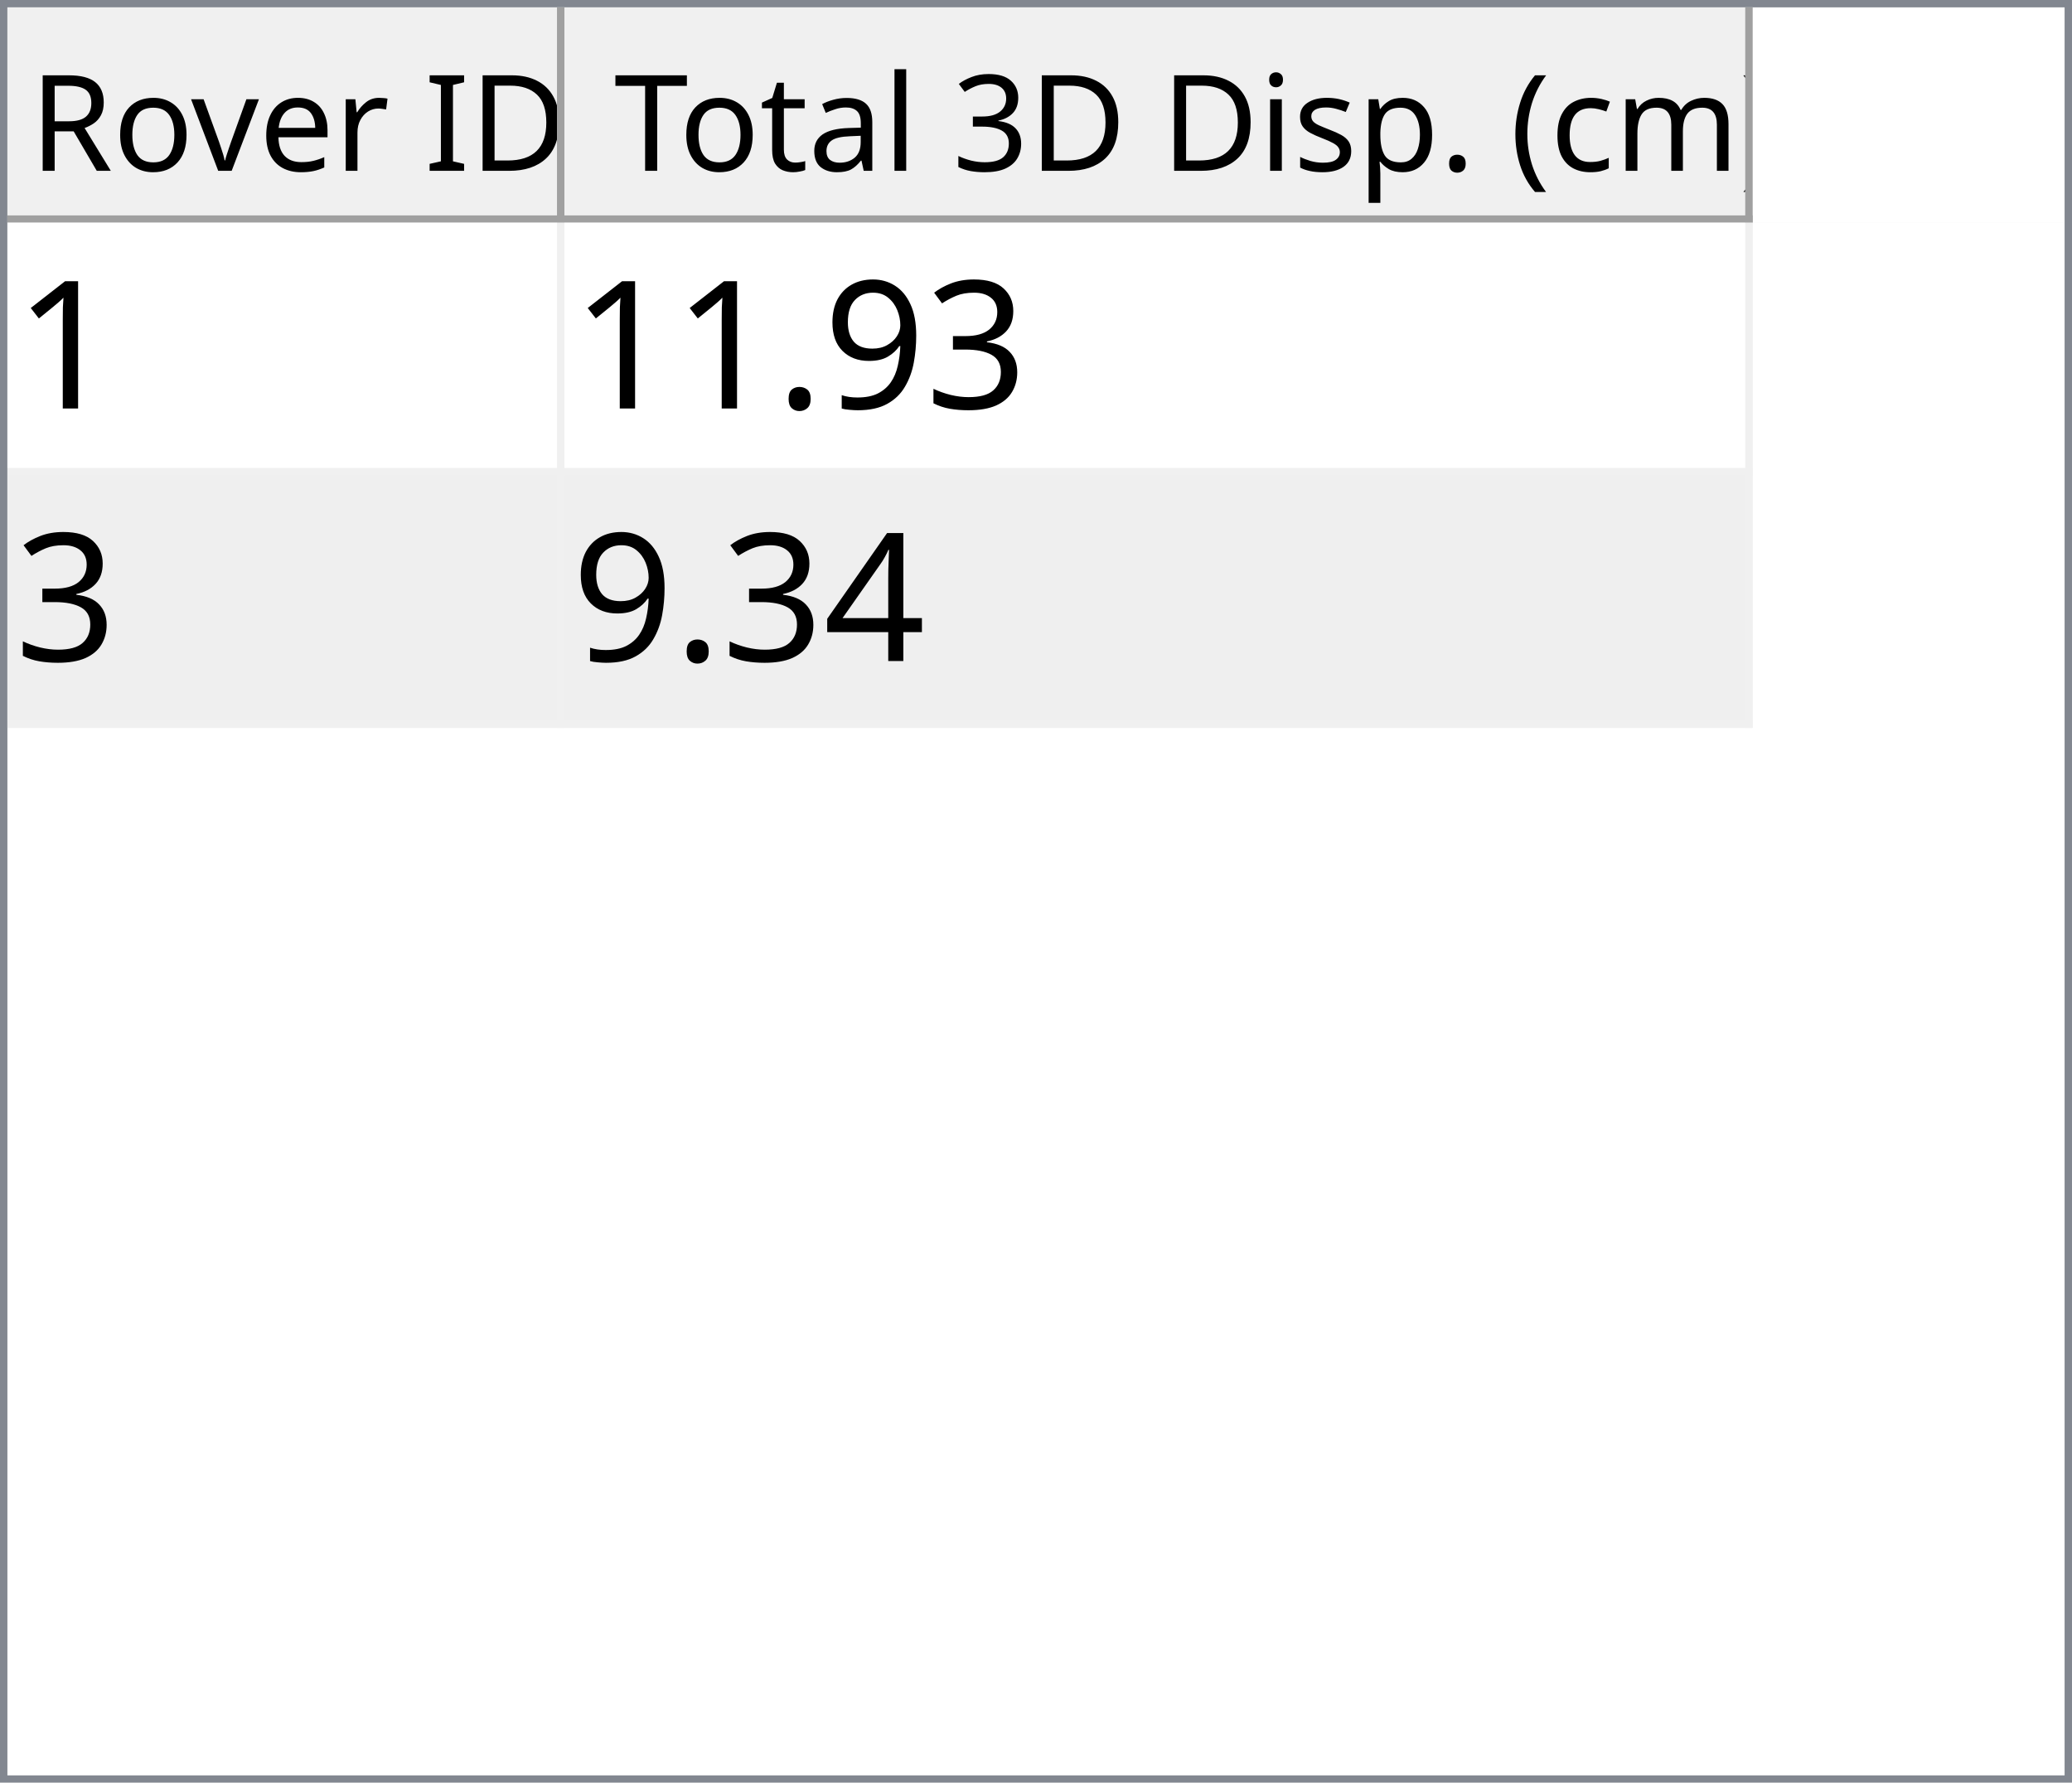
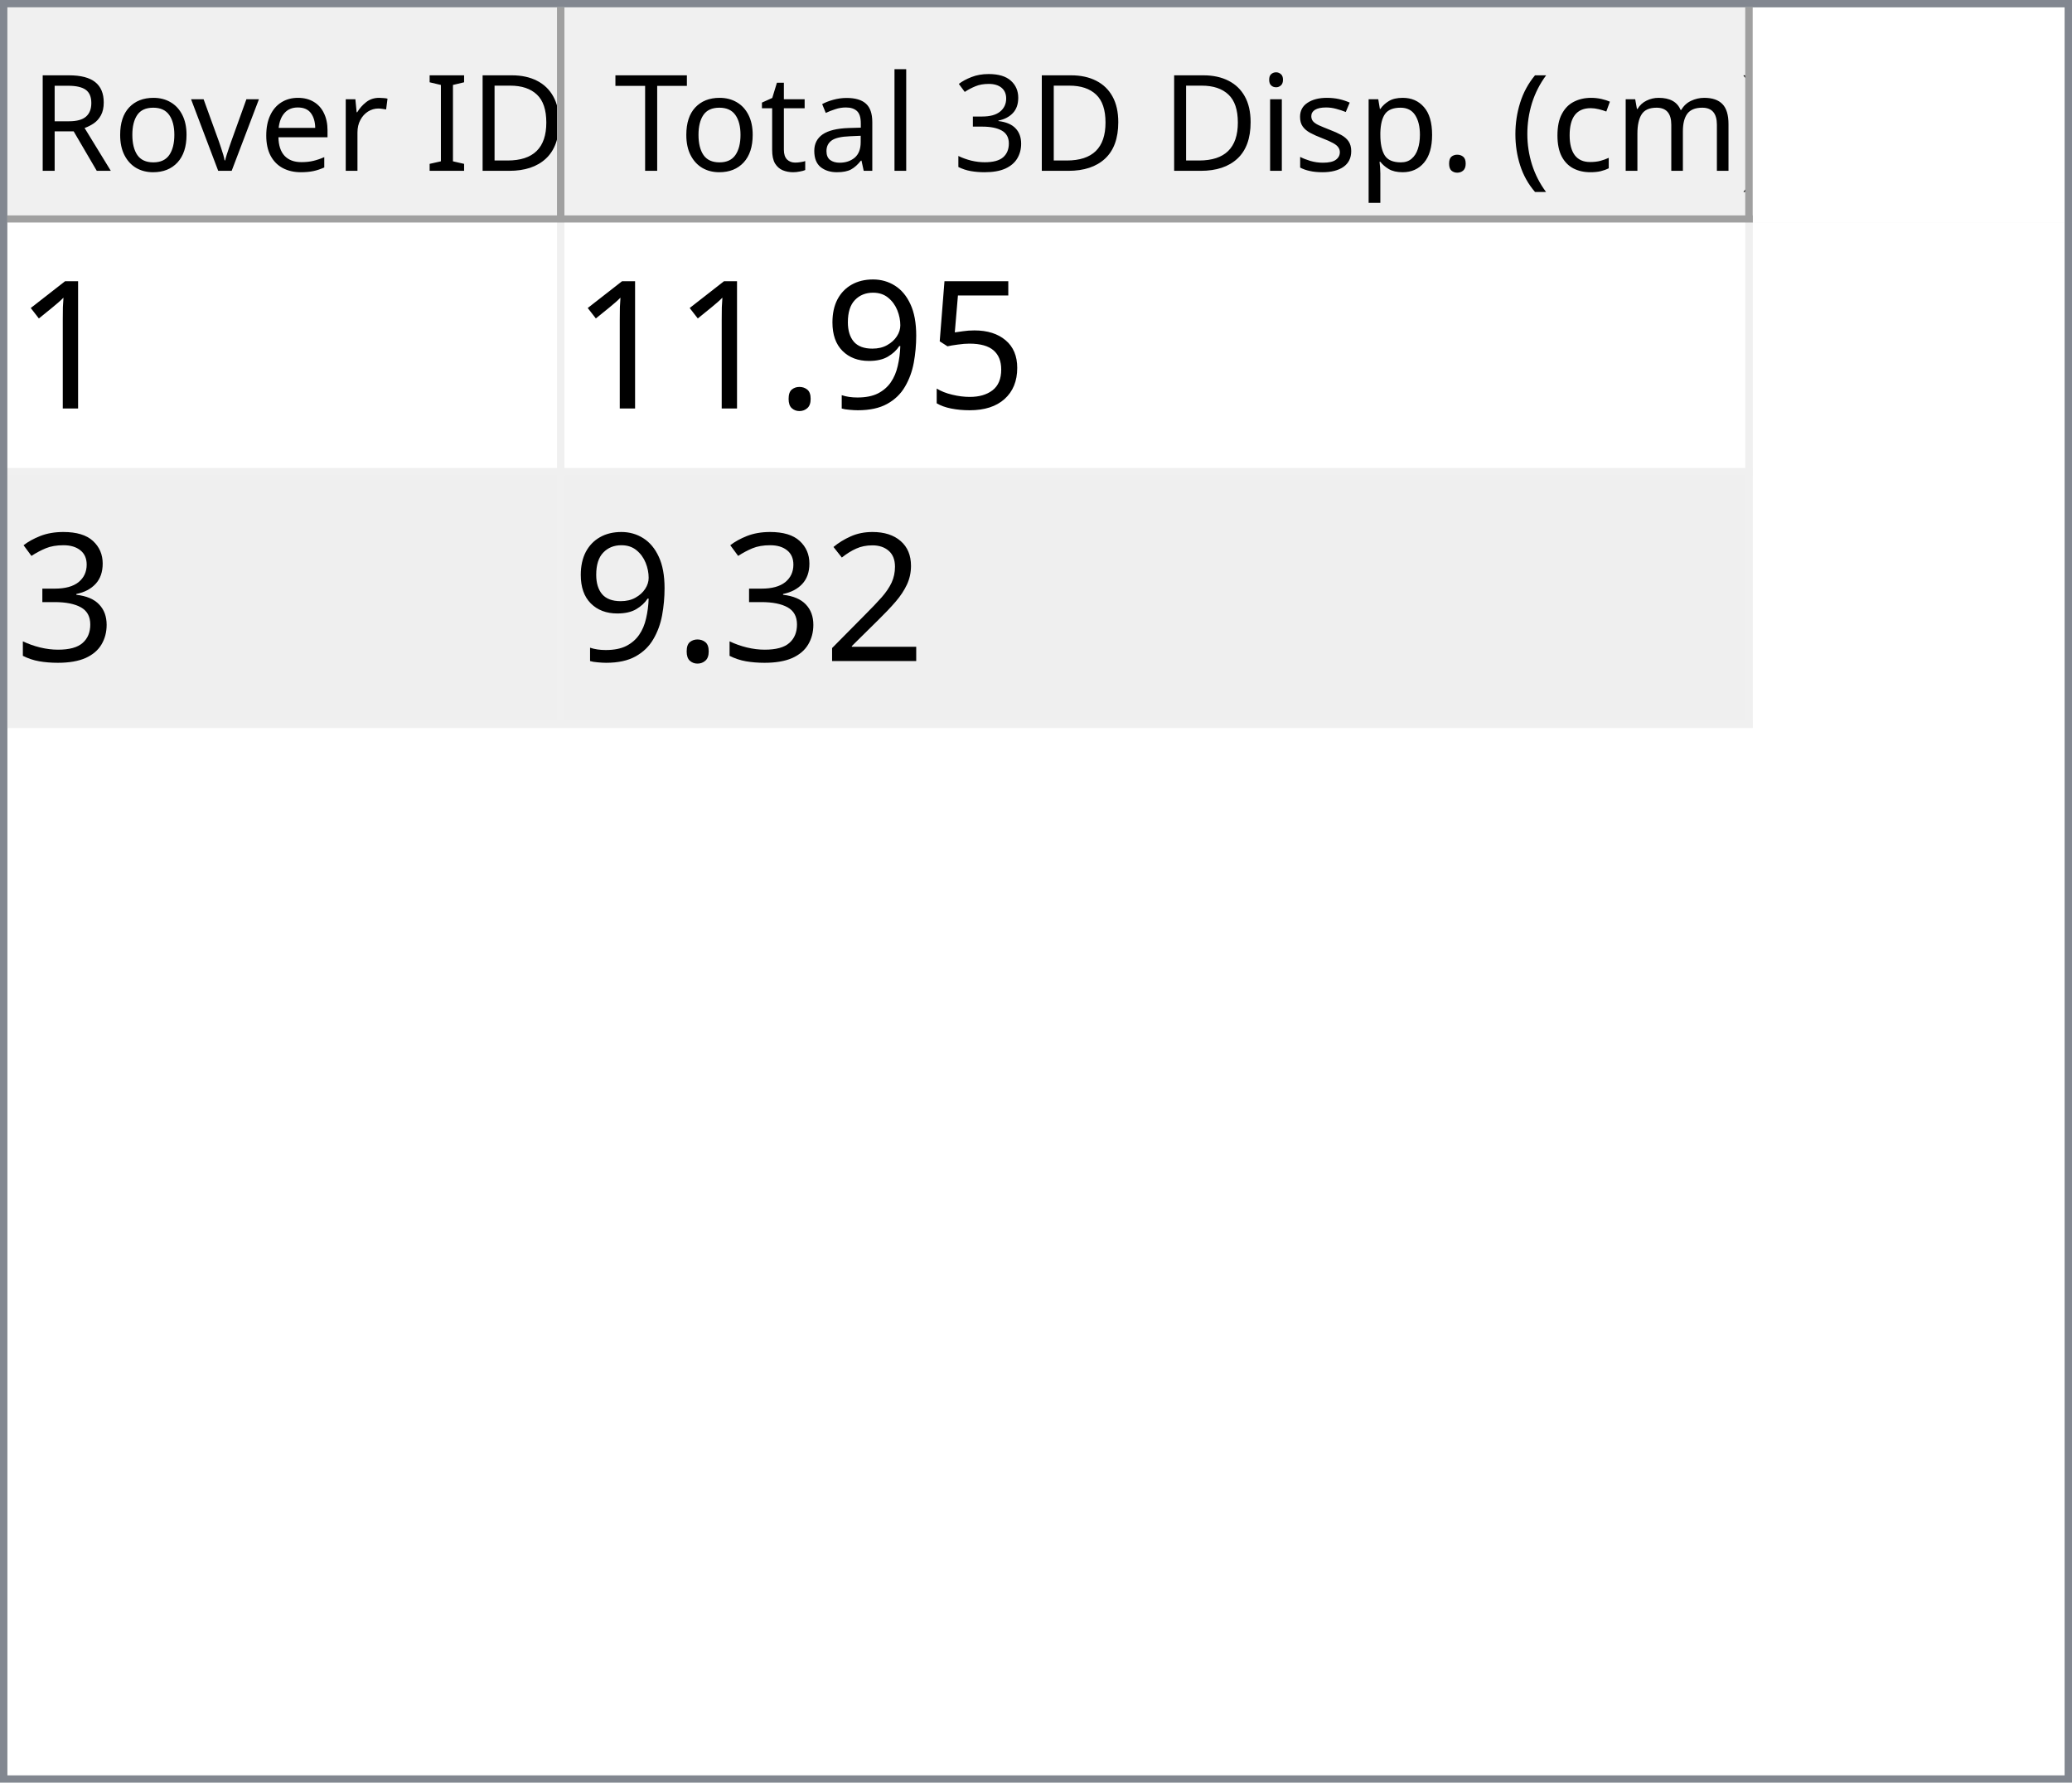
<svg xmlns="http://www.w3.org/2000/svg" style="fill-opacity:1; color-rendering:auto; color-interpolation:auto; text-rendering:auto; stroke:black; stroke-linecap:square; stroke-miterlimit:10; shape-rendering:auto; stroke-opacity:1; fill:black; stroke-dasharray:none; font-weight:normal; stroke-width:1; font-family:'Dialog'; font-style:normal; stroke-linejoin:miter; font-size:12px; stroke-dashoffset:0; image-rendering:auto;" width="279" height="240">
  <defs id="genericDefs" />
  <g>
    <defs id="defs1">
      <clipPath clipPathUnits="userSpaceOnUse" id="clipPath1">
        <path d="M0 0 L279 0 L279 240 L0 240 L0 0 Z" />
      </clipPath>
      <clipPath clipPathUnits="userSpaceOnUse" id="clipPath2">
        <path d="M0 0 L0 240 L279 240 L279 0 Z" />
      </clipPath>
      <clipPath clipPathUnits="userSpaceOnUse" id="clipPath3">
        <path d="M0 0 L0 29 L277 29 L277 0 Z" />
      </clipPath>
      <clipPath clipPathUnits="userSpaceOnUse" id="clipPath4">
        <path d="M0 0 L0 29 L75 29 L75 0 Z" />
      </clipPath>
      <clipPath clipPathUnits="userSpaceOnUse" id="clipPath5">
        <path d="M1 1 L1 28 L74 28 L74 1 Z" />
      </clipPath>
      <clipPath clipPathUnits="userSpaceOnUse" id="clipPath6">
        <path d="M0 0 L0 27 L73 27 L73 0 Z" />
      </clipPath>
      <clipPath clipPathUnits="userSpaceOnUse" id="clipPath7">
        <path d="M-0.5 -0.5 L-0.5 28.5 L74.5 28.5 L74.5 -0.5 Z" />
      </clipPath>
      <clipPath clipPathUnits="userSpaceOnUse" id="clipPath8">
        <path d="M0 0 L0 29 L160 29 L160 0 Z" />
      </clipPath>
      <clipPath clipPathUnits="userSpaceOnUse" id="clipPath9">
        <path d="M1 1 L1 28 L159 28 L159 1 Z" />
      </clipPath>
      <clipPath clipPathUnits="userSpaceOnUse" id="clipPath10">
        <path d="M0 0 L0 27 L158 27 L158 0 Z" />
      </clipPath>
      <clipPath clipPathUnits="userSpaceOnUse" id="clipPath11">
        <path d="M-0.5 -0.5 L-0.5 28.5 L159.5 28.5 L159.5 -0.5 Z" />
      </clipPath>
      <clipPath clipPathUnits="userSpaceOnUse" id="clipPath12">
        <path d="M0 0 L0 209 L277 209 L277 0 Z" />
      </clipPath>
      <clipPath clipPathUnits="userSpaceOnUse" id="clipPath13">
        <path d="M0 0 L0 68 L235 68 L235 0 Z" />
      </clipPath>
      <clipPath clipPathUnits="userSpaceOnUse" id="clipPath14">
        <path d="M-0.5 -0.5 L-0.5 67.5 L234.5 67.5 L234.5 -0.5 Z" />
      </clipPath>
      <clipPath clipPathUnits="userSpaceOnUse" id="clipPath15">
        <path d="M0 0 L0 33 L74 33 L74 0 Z" />
      </clipPath>
      <clipPath clipPathUnits="userSpaceOnUse" id="clipPath16">
        <path d="M0 0 L0 33 L159 33 L159 0 Z" />
      </clipPath>
      <font horiz-adv-x="64.551" id="font1">
        <font-face ascent="107.91" descent="25.098" units-per-em="100" style="font-style:normal; font-family:Segoe UI; font-weight:normal;" />
        <missing-glyph horiz-adv-x="64.551" d="M8.109 0 L8.109 68.266 L56.453 68.266 L56.453 0 L8.109 0 ZM15.328 7.234 L49.219 7.234 L49.219 61.031 L15.328 61.031 L15.328 7.234 Z" />
        <glyph unicode="D" horiz-adv-x="70.117" d="M9.188 0 L9.188 70.016 L28.516 70.016 Q65.531 70.016 65.531 35.891 Q65.531 19.672 55.25 9.836 Q44.969 0 27.734 0 L9.188 0 ZM17.391 62.594 L17.391 7.422 L27.828 7.422 Q41.609 7.422 49.273 14.797 Q56.938 22.172 56.938 35.688 Q56.938 62.594 28.328 62.594 L17.391 62.594 Z" />
        <glyph unicode="I" horiz-adv-x="26.611" d="M17.391 0 L9.188 0 L9.188 70.016 L17.391 70.016 L17.391 0 Z" />
        <glyph unicode=" " horiz-adv-x="27.393" d="" />
        <glyph unicode="r" horiz-adv-x="34.766" d="M34.188 41.891 Q32.078 43.5 28.125 43.5 Q23 43.5 19.555 38.672 Q16.109 33.844 16.109 25.484 L16.109 0 L8.109 0 L8.109 50 L16.109 50 L16.109 39.703 L16.312 39.703 Q18.016 44.969 21.531 47.922 Q25.047 50.875 29.391 50.875 Q32.516 50.875 34.188 50.203 L34.188 41.891 Z" />
        <glyph unicode="e" horiz-adv-x="52.295" d="M48.297 23 L12.984 23 Q13.188 14.656 17.484 10.109 Q21.781 5.562 29.297 5.562 Q37.75 5.562 44.828 11.141 L44.828 3.609 Q38.234 -1.172 27.391 -1.172 Q16.797 -1.172 10.742 5.641 Q4.688 12.453 4.688 24.812 Q4.688 36.469 11.305 43.82 Q17.922 51.172 27.734 51.172 Q37.547 51.172 42.922 44.828 Q48.297 38.484 48.297 27.203 L48.297 23 ZM40.094 29.781 Q40.047 36.719 36.75 40.578 Q33.453 44.438 27.594 44.438 Q21.922 44.438 17.969 40.383 Q14.016 36.328 13.094 29.781 L40.094 29.781 Z" />
        <glyph unicode="v" horiz-adv-x="47.9" d="M47.406 50 L27.484 0 L19.625 0 L0.688 50 L9.469 50 L22.172 13.672 Q23.578 9.672 23.922 6.688 L24.125 6.688 Q24.609 10.453 25.688 13.484 L38.969 50 L47.406 50 Z" />
        <glyph unicode="o" horiz-adv-x="58.594" d="M29 -1.172 Q17.922 -1.172 11.305 5.836 Q4.688 12.844 4.688 24.422 Q4.688 37.016 11.57 44.094 Q18.453 51.172 30.172 51.172 Q41.359 51.172 47.633 44.289 Q53.906 37.406 53.906 25.203 Q53.906 13.234 47.141 6.031 Q40.375 -1.172 29 -1.172 ZM29.594 44.438 Q21.875 44.438 17.383 39.188 Q12.891 33.938 12.891 24.703 Q12.891 15.828 17.43 10.695 Q21.969 5.562 29.594 5.562 Q37.359 5.562 41.531 10.594 Q45.703 15.625 45.703 24.906 Q45.703 34.281 41.531 39.359 Q37.359 44.438 29.594 44.438 Z" />
        <glyph unicode="R" horiz-adv-x="59.814" d="M59.375 0 L49.609 0 L37.891 19.625 Q36.281 22.359 34.766 24.289 Q33.25 26.219 31.664 27.438 Q30.078 28.656 28.25 29.219 Q26.422 29.781 24.125 29.781 L17.391 29.781 L17.391 0 L9.188 0 L9.188 70.016 L30.078 70.016 Q34.672 70.016 38.555 68.867 Q42.438 67.719 45.289 65.375 Q48.141 63.031 49.758 59.547 Q51.375 56.062 51.375 51.375 Q51.375 47.703 50.273 44.656 Q49.172 41.609 47.148 39.211 Q45.125 36.812 42.266 35.133 Q39.406 33.453 35.844 32.516 L35.844 32.328 Q37.594 31.547 38.891 30.547 Q40.188 29.547 41.359 28.18 Q42.531 26.812 43.68 25.078 Q44.828 23.344 46.234 21.047 L59.375 0 ZM17.391 62.594 L17.391 37.203 L28.516 37.203 Q31.594 37.203 34.203 38.133 Q36.812 39.062 38.719 40.797 Q40.625 42.531 41.703 45.047 Q42.781 47.562 42.781 50.688 Q42.781 56.297 39.141 59.445 Q35.5 62.594 28.609 62.594 L17.391 62.594 Z" />
        <glyph unicode=")" horiz-adv-x="30.176" d="M8.297 -15.922 L1.172 -15.922 Q16.406 2.344 16.406 26.812 Q16.406 51.469 1.078 70.016 L8.297 70.016 Q23.531 52.156 23.531 26.703 Q23.531 1.375 8.297 -15.922 Z" />
        <glyph unicode="m" horiz-adv-x="86.133" d="M79.109 0 L71.094 0 L71.094 28.719 Q71.094 37.016 68.531 40.727 Q65.969 44.438 59.906 44.438 Q54.781 44.438 51.195 39.75 Q47.609 35.062 47.609 28.516 L47.609 0 L39.594 0 L39.594 29.688 Q39.594 44.438 28.219 44.438 Q22.953 44.438 19.531 40.016 Q16.109 35.594 16.109 28.516 L16.109 0 L8.109 0 L8.109 50 L16.109 50 L16.109 42.094 L16.312 42.094 Q21.625 51.172 31.844 51.172 Q36.969 51.172 40.773 48.312 Q44.578 45.453 46 40.828 Q51.562 51.172 62.594 51.172 Q79.109 51.172 79.109 30.812 L79.109 0 Z" />
        <glyph unicode="c" horiz-adv-x="46.191" d="M42.188 2.297 Q36.422 -1.172 28.516 -1.172 Q17.828 -1.172 11.258 5.789 Q4.688 12.75 4.688 23.828 Q4.688 36.188 11.766 43.68 Q18.844 51.172 30.672 51.172 Q37.25 51.172 42.281 48.734 L42.281 40.531 Q36.719 44.438 30.375 44.438 Q22.703 44.438 17.797 38.945 Q12.891 33.453 12.891 24.516 Q12.891 15.719 17.508 10.641 Q22.125 5.562 29.891 5.562 Q36.422 5.562 42.188 9.906 L42.188 2.297 Z" />
        <glyph unicode="(" horiz-adv-x="30.176" d="M29.109 -15.922 L21.969 -15.922 Q6.844 1.375 6.844 26.703 Q6.844 52.156 21.969 70.016 L29.203 70.016 Q13.875 51.469 13.875 26.812 Q13.875 2.344 29.109 -15.922 Z" />
        <glyph unicode="." horiz-adv-x="21.68" d="M10.891 -1.078 Q8.641 -1.078 7.055 0.539 Q5.469 2.156 5.469 4.391 Q5.469 6.641 7.055 8.273 Q8.641 9.906 10.891 9.906 Q13.188 9.906 14.797 8.273 Q16.406 6.641 16.406 4.391 Q16.406 2.156 14.797 0.539 Q13.188 -1.078 10.891 -1.078 Z" />
        <glyph unicode="p" horiz-adv-x="58.789" d="M16.312 7.234 L16.109 7.234 L16.109 -23 L8.109 -23 L8.109 50 L16.109 50 L16.109 41.219 L16.312 41.219 Q22.219 51.172 33.594 51.172 Q43.266 51.172 48.688 44.461 Q54.109 37.75 54.109 26.469 Q54.109 13.922 48 6.375 Q41.891 -1.172 31.297 -1.172 Q21.578 -1.172 16.312 7.234 ZM16.109 27.391 L16.109 20.406 Q16.109 14.203 20.141 9.883 Q24.172 5.562 30.375 5.562 Q37.641 5.562 41.773 11.133 Q45.906 16.703 45.906 26.609 Q45.906 34.969 42.047 39.703 Q38.188 44.438 31.594 44.438 Q24.609 44.438 20.359 39.578 Q16.109 34.719 16.109 27.391 Z" />
        <glyph unicode="s" horiz-adv-x="42.432" d="M5.078 1.812 L5.078 10.406 Q11.625 5.562 19.484 5.562 Q30.031 5.562 30.031 12.594 Q30.031 14.594 29.125 15.992 Q28.219 17.391 26.68 18.461 Q25.141 19.531 23.07 20.383 Q21 21.234 18.609 22.172 Q15.281 23.484 12.766 24.828 Q10.25 26.172 8.57 27.859 Q6.891 29.547 6.031 31.695 Q5.172 33.844 5.172 36.719 Q5.172 40.234 6.789 42.945 Q8.406 45.656 11.086 47.484 Q13.766 49.312 17.211 50.242 Q20.656 51.172 24.312 51.172 Q30.812 51.172 35.938 48.922 L35.938 40.828 Q30.422 44.438 23.25 44.438 Q21 44.438 19.195 43.922 Q17.391 43.406 16.094 42.477 Q14.797 41.547 14.086 40.258 Q13.375 38.969 13.375 37.406 Q13.375 35.453 14.086 34.133 Q14.797 32.812 16.164 31.789 Q17.531 30.766 19.484 29.938 Q21.438 29.109 23.922 28.125 Q27.25 26.859 29.883 25.516 Q32.516 24.172 34.375 22.484 Q36.234 20.797 37.234 18.602 Q38.234 16.406 38.234 13.375 Q38.234 9.672 36.602 6.938 Q34.969 4.203 32.234 2.398 Q29.5 0.594 25.93 -0.289 Q22.359 -1.172 18.453 -1.172 Q10.75 -1.172 5.078 1.812 Z" />
        <glyph unicode="i" horiz-adv-x="24.219" d="M12.203 62.703 Q10.062 62.703 8.547 64.164 Q7.031 65.625 7.031 67.875 Q7.031 70.125 8.547 71.609 Q10.062 73.094 12.203 73.094 Q14.406 73.094 15.945 71.609 Q17.484 70.125 17.484 67.875 Q17.484 65.719 15.945 64.211 Q14.406 62.703 12.203 62.703 ZM16.109 0 L8.109 0 L8.109 50 L16.109 50 L16.109 0 Z" />
        <glyph unicode="3" horiz-adv-x="53.906" d="M46.531 19.828 Q46.531 15.094 44.75 11.211 Q42.969 7.328 39.719 4.57 Q36.469 1.812 31.93 0.297 Q27.391 -1.219 21.922 -1.219 Q11.922 -1.219 6 2.594 L6 11.188 Q13.094 5.609 22.219 5.609 Q25.875 5.609 28.828 6.539 Q31.781 7.469 33.906 9.227 Q36.031 10.984 37.18 13.477 Q38.328 15.969 38.328 19.094 Q38.328 32.812 18.797 32.812 L12.984 32.812 L12.984 39.594 L18.5 39.594 Q35.797 39.594 35.797 52.484 Q35.797 64.406 22.609 64.406 Q15.188 64.406 8.688 59.422 L8.688 67.188 Q15.375 71.188 24.609 71.188 Q29 71.188 32.57 69.969 Q36.141 68.75 38.68 66.555 Q41.219 64.359 42.609 61.281 Q44 58.203 44 54.5 Q44 40.672 30.031 36.719 L30.031 36.531 Q33.594 36.141 36.625 34.797 Q39.656 33.453 41.852 31.305 Q44.047 29.156 45.289 26.25 Q46.531 23.344 46.531 19.828 Z" />
        <glyph unicode="l" horiz-adv-x="24.219" d="M16.109 0 L8.109 0 L8.109 74.031 L16.109 74.031 L16.109 0 Z" />
        <glyph unicode="a" horiz-adv-x="50.879" d="M43.891 0 L35.891 0 L35.891 7.812 L35.688 7.812 Q30.469 -1.172 20.312 -1.172 Q12.844 -1.172 8.617 2.781 Q4.391 6.734 4.391 13.281 Q4.391 27.297 20.906 29.594 L35.891 31.688 Q35.891 44.438 25.594 44.438 Q16.547 44.438 9.281 38.281 L9.281 46.484 Q16.656 51.172 26.266 51.172 Q43.891 51.172 43.891 32.516 L43.891 0 ZM35.891 25.297 L23.828 23.641 Q18.266 22.859 15.43 20.875 Q12.594 18.891 12.594 13.875 Q12.594 10.203 15.211 7.883 Q17.828 5.562 22.172 5.562 Q28.125 5.562 32.008 9.742 Q35.891 13.922 35.891 20.312 L35.891 25.297 Z" />
        <glyph unicode="t" horiz-adv-x="33.887" d="M31.297 0.484 Q28.469 -1.078 23.828 -1.078 Q10.688 -1.078 10.688 13.578 L10.688 43.172 L2.094 43.172 L2.094 50 L10.688 50 L10.688 62.203 L18.703 64.797 L18.703 50 L31.297 50 L31.297 43.172 L18.703 43.172 L18.703 14.984 Q18.703 9.969 20.414 7.82 Q22.125 5.672 26.078 5.672 Q29.109 5.672 31.297 7.328 L31.297 0.484 Z" />
        <glyph unicode="T" horiz-adv-x="52.393" d="M50.594 62.594 L30.375 62.594 L30.375 0 L22.172 0 L22.172 62.594 L2 62.594 L2 70.016 L50.594 70.016 L50.594 62.594 Z" />
      </font>
      <font horiz-adv-x="75.0" id="font2">
        <font-face ascent="100.537" descent="21.973" units-per-em="100" style="font-style:normal; font-family:sans-serif; font-weight:normal;" />
        <missing-glyph horiz-adv-x="75.0" d="M12.5 0 L12.5 62.5 L62.5 62.5 L62.5 0 L12.5 0 ZM14.062 1.562 L60.938 1.562 L60.938 60.938 L14.062 60.938 L14.062 1.562 Z" />
        <glyph unicode="1" horiz-adv-x="55.615" d="M37.25 0 L28.469 0 L28.469 56 Q25.297 52.984 20.141 49.953 Q14.984 46.922 10.891 45.406 L10.891 53.906 Q18.266 57.375 23.781 62.305 Q29.297 67.234 31.594 71.875 L37.25 71.875 L37.25 0 Z" />
-         <glyph unicode="3" horiz-adv-x="55.615" d="M4.203 18.891 L12.984 20.062 Q14.5 12.594 18.141 9.297 Q21.781 6 27 6 Q33.203 6 37.477 10.297 Q41.75 14.594 41.75 20.953 Q41.75 27 37.797 30.93 Q33.844 34.859 27.734 34.859 Q25.25 34.859 21.531 33.891 L22.516 41.609 Q23.391 41.5 23.922 41.5 Q29.547 41.5 34.039 44.43 Q38.531 47.359 38.531 53.469 Q38.531 58.297 35.258 61.477 Q31.984 64.656 26.812 64.656 Q21.688 64.656 18.266 61.43 Q14.844 58.203 13.875 51.766 L5.078 53.328 Q6.688 62.156 12.398 67.016 Q18.109 71.875 26.609 71.875 Q32.469 71.875 37.398 69.359 Q42.328 66.844 44.945 62.5 Q47.562 58.156 47.562 53.266 Q47.562 48.641 45.07 44.828 Q42.578 41.016 37.703 38.766 Q44.047 37.312 47.562 32.695 Q51.078 28.078 51.078 21.141 Q51.078 11.766 44.242 5.25 Q37.406 -1.266 26.953 -1.266 Q17.531 -1.266 11.305 4.352 Q5.078 9.969 4.203 18.891 Z" />
+         <glyph unicode="5" horiz-adv-x="55.615" d="M4.156 18.75 L13.375 19.531 Q14.406 12.797 18.141 9.398 Q21.875 6 27.156 6 Q33.5 6 37.891 10.789 Q42.281 15.578 42.281 23.484 Q42.281 31 38.062 35.352 Q33.844 39.703 27 39.703 Q22.75 39.703 19.336 37.773 Q15.922 35.844 13.969 32.766 L5.719 33.844 L12.641 70.609 L48.25 70.609 L48.25 62.203 L19.672 62.203 L15.828 42.969 Q22.266 47.469 29.344 47.469 Q38.719 47.469 45.164 40.969 Q51.609 34.469 51.609 24.266 Q51.609 14.547 45.953 7.469 Q39.062 -1.219 27.156 -1.219 Q17.391 -1.219 11.211 4.25 Q5.031 9.719 4.156 18.75 Z" />
        <glyph unicode="9" horiz-adv-x="55.615" d="M5.469 16.547 L13.922 17.328 Q14.984 11.375 18.016 8.688 Q21.047 6 25.781 6 Q29.828 6 32.883 7.859 Q35.938 9.719 37.891 12.82 Q39.844 15.922 41.164 21.195 Q42.484 26.469 42.484 31.938 Q42.484 32.516 42.438 33.688 Q39.797 29.5 35.234 26.883 Q30.672 24.266 25.344 24.266 Q16.453 24.266 10.305 30.711 Q4.156 37.156 4.156 47.703 Q4.156 58.594 10.578 65.234 Q17 71.875 26.656 71.875 Q33.641 71.875 39.43 68.117 Q45.219 64.359 48.219 57.398 Q51.219 50.438 51.219 37.25 Q51.219 23.531 48.242 15.406 Q45.266 7.281 39.383 3.031 Q33.5 -1.219 25.594 -1.219 Q17.188 -1.219 11.867 3.445 Q6.547 8.109 5.469 16.547 ZM41.453 48.141 Q41.453 55.719 37.43 60.156 Q33.406 64.594 27.734 64.594 Q21.875 64.594 17.531 59.812 Q13.188 55.031 13.188 47.406 Q13.188 40.578 17.312 36.305 Q21.438 32.031 27.484 32.031 Q33.594 32.031 37.523 36.305 Q41.453 40.578 41.453 48.141 Z" />
        <glyph unicode="." horiz-adv-x="27.783" d="M9.078 0 L9.078 10.016 L19.094 10.016 L19.094 0 L9.078 0 Z" />
-         <glyph unicode="4" horiz-adv-x="55.615" d="M32.328 0 L32.328 17.141 L1.266 17.141 L1.266 25.203 L33.938 71.578 L41.109 71.578 L41.109 25.203 L50.781 25.203 L50.781 17.141 L41.109 17.141 L41.109 0 L32.328 0 ZM32.328 25.203 L32.328 57.469 L9.906 25.203 L32.328 25.203 Z" />
+         <glyph unicode="3" horiz-adv-x="55.615" d="M4.203 18.891 L12.984 20.062 Q14.5 12.594 18.141 9.297 Q21.781 6 27 6 Q33.203 6 37.477 10.297 Q41.75 14.594 41.75 20.953 Q41.75 27 37.797 30.93 Q33.844 34.859 27.734 34.859 Q25.25 34.859 21.531 33.891 L22.516 41.609 Q23.391 41.5 23.922 41.5 Q29.547 41.5 34.039 44.43 Q38.531 47.359 38.531 53.469 Q38.531 58.297 35.258 61.477 Q31.984 64.656 26.812 64.656 Q21.688 64.656 18.266 61.43 Q14.844 58.203 13.875 51.766 L5.078 53.328 Q6.688 62.156 12.398 67.016 Q18.109 71.875 26.609 71.875 Q32.469 71.875 37.398 69.359 Q42.328 66.844 44.945 62.5 Q47.562 58.156 47.562 53.266 Q47.562 48.641 45.07 44.828 Q42.578 41.016 37.703 38.766 Q44.047 37.312 47.562 32.695 Q51.078 28.078 51.078 21.141 Q51.078 11.766 44.242 5.25 Q37.406 -1.266 26.953 -1.266 Q17.531 -1.266 11.305 4.352 Q5.078 9.969 4.203 18.891 Z" />
+         <glyph unicode="2" horiz-adv-x="55.615" d="M50.344 8.453 L50.344 0 L3.031 0 Q2.938 3.172 4.047 6.109 Q5.859 10.938 9.836 15.625 Q13.812 20.312 21.344 26.469 Q33.016 36.031 37.117 41.625 Q41.219 47.219 41.219 52.203 Q41.219 57.422 37.477 61.008 Q33.734 64.594 27.734 64.594 Q21.391 64.594 17.578 60.789 Q13.766 56.984 13.719 50.25 L4.688 51.172 Q5.609 61.281 11.664 66.578 Q17.719 71.875 27.938 71.875 Q38.234 71.875 44.242 66.164 Q50.25 60.453 50.25 52 Q50.25 47.703 48.492 43.555 Q46.734 39.406 42.656 34.812 Q38.578 30.219 29.109 22.219 Q21.188 15.578 18.945 13.211 Q16.703 10.844 15.234 8.453 L50.344 8.453 Z" />
      </font>
    </defs>
    <g style="fill:white; stroke:white;">
      <rect x="0" y="0" width="279" style="clip-path:url(#clipPath1); stroke:none;" height="240" />
    </g>
    <g style="fill:white; text-rendering:optimizeSpeed; color-rendering:optimizeSpeed; image-rendering:optimizeSpeed; shape-rendering:crispEdges; stroke:white; color-interpolation:sRGB;">
      <rect x="0" width="279" height="240" y="0" style="stroke:none;" />
      <path style="stroke:none;" d="M0 240 L279 240 L279 0 L0 0 Z" />
    </g>
    <g style="fill:rgb(240,240,240); font-size:18px; font-family:'Segoe UI'; stroke:rgb(240,240,240);">
      <rect x="0" y="0" width="279" style="clip-path:url(#clipPath2); stroke:none;" height="240" />
    </g>
    <g style="fill:rgb(130,135,144); font-size:18px; font-family:'Segoe UI'; stroke:rgb(130,135,144);">
      <path d="M0 0 L279 0 L279 240 L0 240 L0 0 ZM1 1 L278 1 L278 239 L1 239 L1 1 Z" style="fill-rule:evenodd; clip-path:url(#clipPath2); stroke:none;" />
    </g>
    <g style="fill:white; font-size:18px; font-family:'Segoe UI'; stroke:white;" transform="translate(1,1)">
      <rect x="0" y="0" width="277" style="clip-path:url(#clipPath3); stroke:none;" height="29" />
    </g>
    <g style="fill:rgb(240,240,240); font-size:18px; font-family:'Segoe UI'; stroke:rgb(240,240,240);" transform="translate(1,1)">
      <rect x="0" y="0" width="75" style="clip-path:url(#clipPath4); stroke:none;" height="29" />
    </g>
    <g style="font-family:'Segoe UI'; font-size:18px;" transform="translate(2,2)">
      <text x="2" xml:space="preserve" y="21" style="clip-path:url(#clipPath6); stroke:none;">Rover ID</text>
    </g>
    <g transform="translate(1.5,1.5)" style="fill:rgb(160,160,160); font-size:18px; font-family:'Segoe UI'; stroke:rgb(160,160,160); stroke-linejoin:bevel;">
      <line x1="74" x2="74" y1="0" style="fill:none; clip-path:url(#clipPath7);" y2="28" />
    </g>
    <g transform="matrix(1,0,0,1,1,1) translate(0.5,0.5)" style="fill:rgb(160,160,160); font-size:18px; font-family:'Segoe UI'; stroke:rgb(160,160,160); stroke-linejoin:bevel;">
      <line x1="0" x2="74" y1="28" style="fill:none; clip-path:url(#clipPath7);" y2="28" />
    </g>
    <g style="fill:rgb(240,240,240); font-size:18px; font-family:'Segoe UI'; stroke:rgb(240,240,240);" transform="translate(76,1)">
      <rect x="0" y="0" width="160" style="clip-path:url(#clipPath8); stroke:none;" height="29" />
    </g>
    <g style="font-family:'Segoe UI'; font-size:18px;" transform="translate(77,2)">
      <text x="1" xml:space="preserve" y="21" style="clip-path:url(#clipPath10); stroke:none;"> Total 3D Disp. (cm)</text>
    </g>
    <g transform="translate(76.5,1.5)" style="fill:rgb(160,160,160); font-size:18px; font-family:'Segoe UI'; stroke:rgb(160,160,160); stroke-linejoin:bevel;">
      <line x1="159" x2="159" y1="0" style="fill:none; clip-path:url(#clipPath11);" y2="28" />
    </g>
    <g transform="matrix(1,0,0,1,76,1) translate(0.5,0.5)" style="fill:rgb(160,160,160); font-size:18px; font-family:'Segoe UI'; stroke:rgb(160,160,160); stroke-linejoin:bevel;">
      <line x1="0" x2="159" y1="28" style="fill:none; clip-path:url(#clipPath11);" y2="28" />
    </g>
    <g style="fill:white; font-size:18px; font-family:'Segoe UI'; stroke:white;" transform="translate(1,30)">
      <rect x="0" y="0" width="277" style="clip-path:url(#clipPath12); stroke:none;" height="209" />
    </g>
    <g style="fill:rgb(240,240,240); font-size:24px; font-family:sans-serif; stroke:rgb(240,240,240);" transform="translate(1,30)">
      <rect x="0" y="0" width="235" style="clip-path:url(#clipPath13); stroke:none;" height="68" />
      <line transform="translate(0.5,0.5)" x1="0" x2="234" y1="33" style="clip-path:url(#clipPath14); fill:none; stroke-linejoin:bevel;" y2="33" />
    </g>
    <g transform="matrix(1,0,0,1,1,30) translate(0.5,0.5)" style="fill:rgb(240,240,240); font-size:24px; font-family:sans-serif; stroke:rgb(240,240,240); stroke-linejoin:bevel;">
      <line x1="0" x2="234" y1="67" style="fill:none; clip-path:url(#clipPath14);" y2="67" />
    </g>
    <g transform="matrix(1,0,0,1,1,30) translate(0.5,0.5)" style="fill:rgb(240,240,240); font-size:24px; font-family:sans-serif; stroke:rgb(240,240,240); stroke-linejoin:bevel;">
      <line x1="74" x2="74" y1="0" style="fill:none; clip-path:url(#clipPath14);" y2="67" />
    </g>
    <g transform="matrix(1,0,0,1,1,30) translate(0.5,0.5)" style="fill:rgb(240,240,240); font-size:24px; font-family:sans-serif; stroke:rgb(240,240,240); stroke-linejoin:bevel;">
      <line x1="234" x2="234" y1="0" style="fill:none; clip-path:url(#clipPath14);" y2="67" />
    </g>
    <g style="fill:white; font-size:24px; font-family:sans-serif; stroke:white;" transform="matrix(1,0,0,1,1,30)">
      <rect x="0" y="0" width="74" style="clip-path:url(#clipPath15); stroke:none;" height="33" />
      <text x="1" y="25" style="fill:black; clip-path:url(#clipPath15); stroke:none;" xml:space="preserve">1</text>
    </g>
    <g style="fill:white; font-size:24px; font-family:sans-serif; stroke:white;" transform="matrix(1,0,0,1,1,30) translate(75,0)">
      <rect x="0" y="0" width="159" style="clip-path:url(#clipPath16); stroke:none;" height="33" />
-       <text x="1" y="25" style="fill:black; clip-path:url(#clipPath16); stroke:none;" xml:space="preserve">11.93</text>
+       <text x="1" y="25" style="fill:black; clip-path:url(#clipPath16); stroke:none;" xml:space="preserve">11.95</text>
    </g>
    <g style="fill:rgb(239,239,239); font-size:24px; font-family:sans-serif; stroke:rgb(239,239,239);" transform="matrix(1,0,0,1,1,30) translate(0,34)">
      <rect x="0" y="0" width="74" style="clip-path:url(#clipPath15); stroke:none;" height="33" />
      <text x="1" y="25" style="fill:black; clip-path:url(#clipPath15); stroke:none;" xml:space="preserve">3</text>
    </g>
    <g style="fill:rgb(239,239,239); font-size:24px; font-family:sans-serif; stroke:rgb(239,239,239);" transform="matrix(1,0,0,1,1,30) translate(75,34)">
      <rect x="0" y="0" width="159" style="clip-path:url(#clipPath16); stroke:none;" height="33" />
-       <text x="1" y="25" style="fill:black; clip-path:url(#clipPath16); stroke:none;" xml:space="preserve">9.34</text>
+       <text x="1" y="25" style="fill:black; clip-path:url(#clipPath16); stroke:none;" xml:space="preserve">9.32</text>
    </g>
  </g>
</svg>
